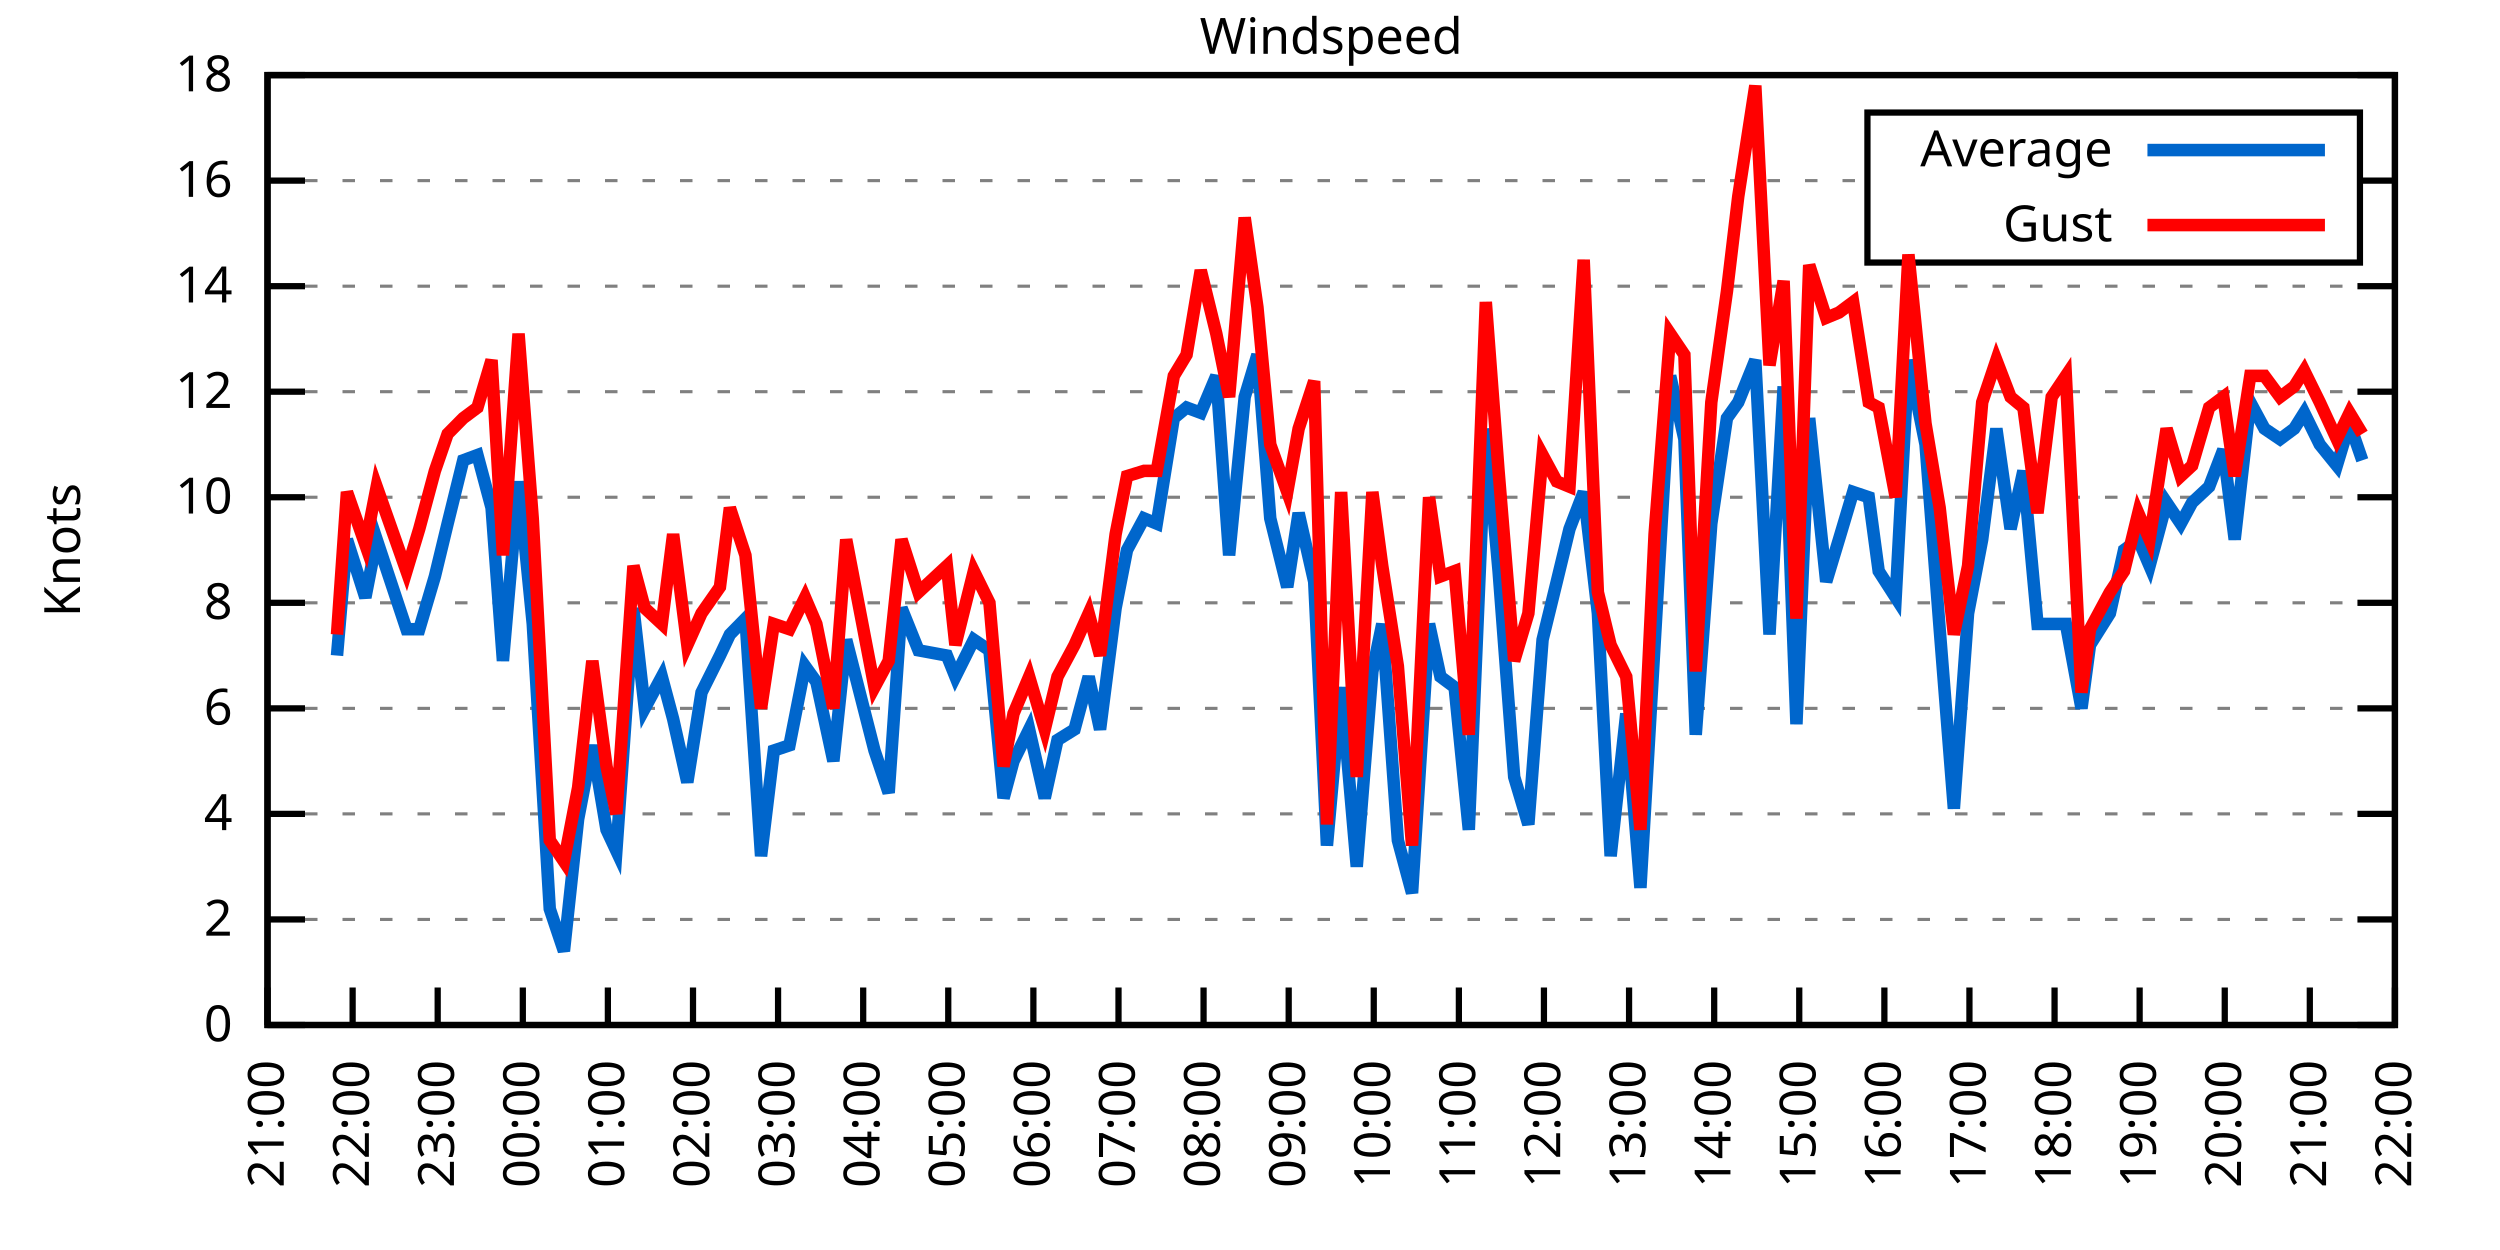
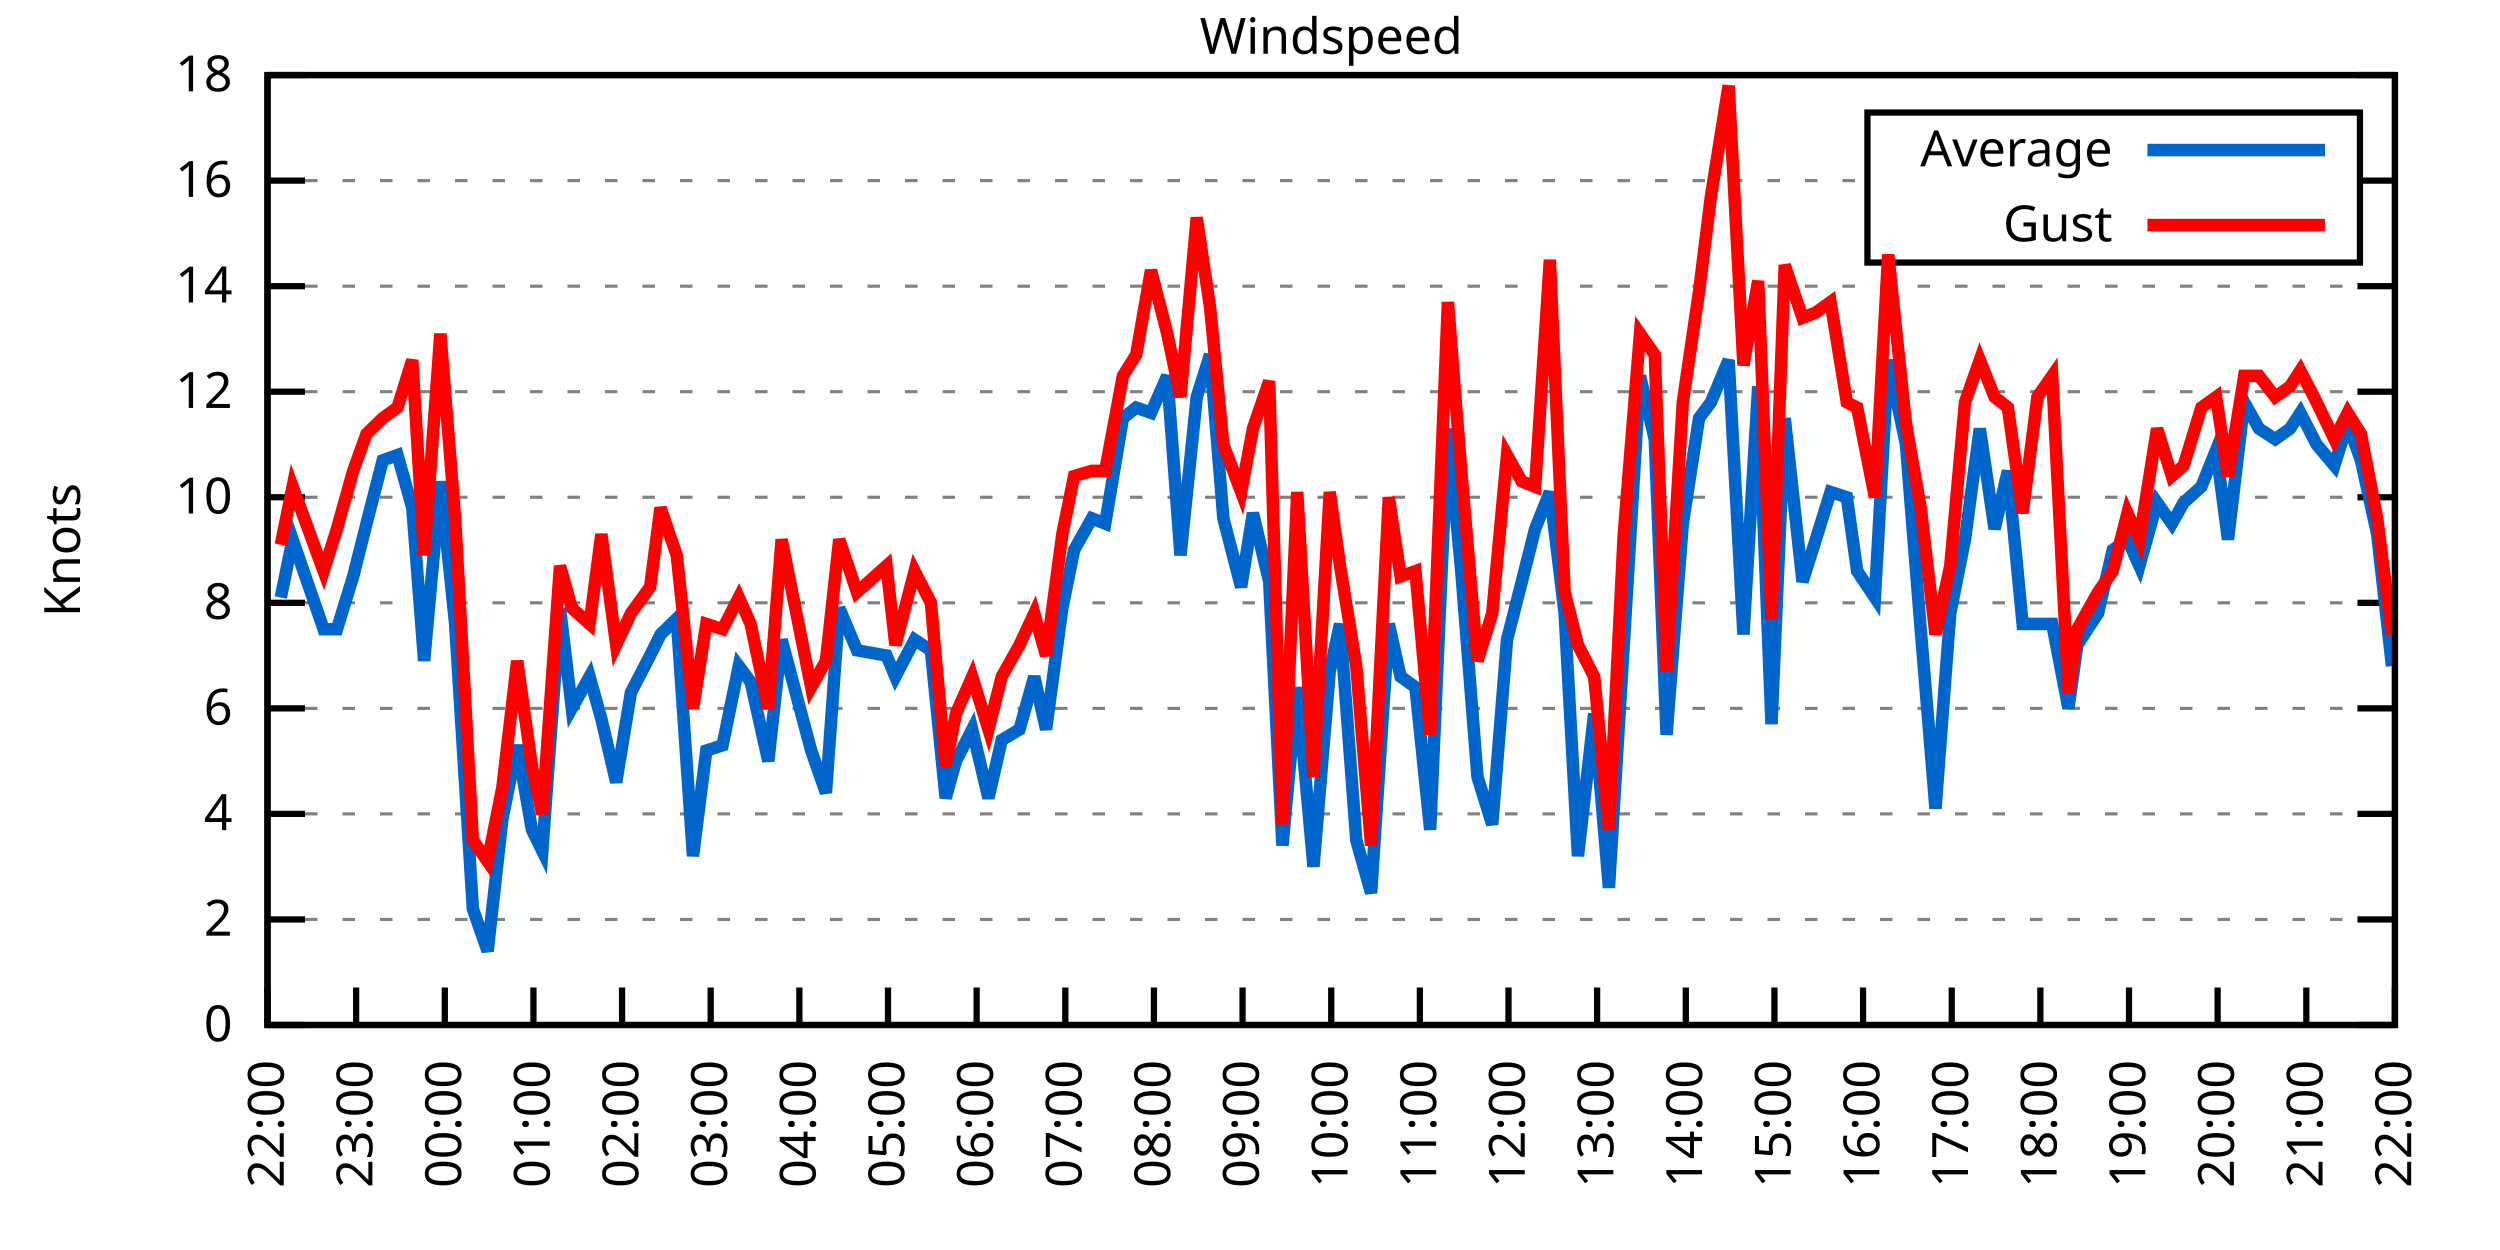
<svg xmlns="http://www.w3.org/2000/svg" xmlns:xlink="http://www.w3.org/1999/xlink" width="400" height="200" viewBox="0 0 400 200">
  <g id="gnuplot_canvas">
    <rect x="0" y="0" width="400" height="200" fill="none" />
    <defs>
      <circle id="gpDot" r="0.5" stroke-width="0.5" stroke="currentColor" />
      <path id="gpPt0" stroke-width="0.333" stroke="currentColor" d="M-1,0 h2 M0,-1 v2" />
      <path id="gpPt1" stroke-width="0.333" stroke="currentColor" d="M-1,-1 L1,1 M1,-1 L-1,1" />
      <path id="gpPt2" stroke-width="0.333" stroke="currentColor" d="M-1,0 L1,0 M0,-1 L0,1 M-1,-1 L1,1 M-1,1 L1,-1" />
      <rect id="gpPt3" stroke-width="0.333" stroke="currentColor" x="-1" y="-1" width="2" height="2" />
      <rect id="gpPt4" stroke-width="0.333" stroke="currentColor" fill="currentColor" x="-1" y="-1" width="2" height="2" />
      <circle id="gpPt5" stroke-width="0.333" stroke="currentColor" cx="0" cy="0" r="1" />
      <use xlink:href="#gpPt5" id="gpPt6" fill="currentColor" stroke="none" />
      <path id="gpPt7" stroke-width="0.333" stroke="currentColor" d="M0,-1.33 L-1.33,0.67 L1.33,0.67 z" />
      <use xlink:href="#gpPt7" id="gpPt8" fill="currentColor" stroke="none" />
      <use xlink:href="#gpPt7" id="gpPt9" stroke="currentColor" transform="rotate(180)" />
      <use xlink:href="#gpPt9" id="gpPt10" fill="currentColor" stroke="none" />
      <use xlink:href="#gpPt3" id="gpPt11" stroke="currentColor" transform="rotate(45)" />
      <use xlink:href="#gpPt11" id="gpPt12" fill="currentColor" stroke="none" />
      <path id="gpPt13" stroke-width="0.333" stroke="currentColor" d="M0,1.330 L1.265,0.411 L0.782,-1.067 L-0.782,-1.076 L-1.265,0.411 z" />
      <use xlink:href="#gpPt13" id="gpPt14" fill="currentColor" stroke="none" />
      <filter id="textbox" filterUnits="objectBoundingBox" x="0" y="0" height="1" width="1">
        <feFlood flood-color="white" flood-opacity="1" result="bgnd" />
        <feComposite in="SourceGraphic" in2="bgnd" operator="atop" />
      </filter>
      <filter id="greybox" filterUnits="objectBoundingBox" x="0" y="0" height="1" width="1">
        <feFlood flood-color="lightgrey" flood-opacity="1" result="grey" />
        <feComposite in="SourceGraphic" in2="grey" operator="atop" />
      </filter>
    </defs>
    <g fill="none" color="white" stroke="currentColor" stroke-width="1.00" stroke-linecap="butt" stroke-linejoin="miter">
</g>
    <g fill="none" color="black" stroke="currentColor" stroke-width="1.00" stroke-linecap="butt" stroke-linejoin="miter">
      <g stroke="none" shape-rendering="crispEdges">
        <polygon fill="rgb(255, 255, 255)" points="42.80,164.00 383.18,164.00 383.18,12.02 42.80,12.02 " />
      </g>
    </g>
    <g fill="none" color="black" stroke="currentColor" stroke-width="1.00" stroke-linecap="butt" stroke-linejoin="miter">
</g>
    <g fill="none" color="black" stroke="black" stroke-width="0.50" stroke-linecap="butt" stroke-linejoin="miter">
</g>
    <g fill="none" color="gray" stroke="currentColor" stroke-width="0.50" stroke-linecap="butt" stroke-linejoin="miter">
      <path stroke="gray" stroke-dasharray="2,4" class="gridline" d="M42.80,164.00 L383.19,164.00  " />
    </g>
    <g fill="none" color="gray" stroke="gray" stroke-width="1.00" stroke-linecap="butt" stroke-linejoin="miter">
</g>
    <g fill="none" color="black" stroke="currentColor" stroke-width="1.00" stroke-linecap="butt" stroke-linejoin="miter">
      <path stroke="black" d="M42.80,164.00 L48.80,164.00 M383.19,164.00 L377.19,164.00  " />
      <g transform="translate(37.20,166.60)" stroke="none" fill="black" font-family="Sans" font-size="8.00" text-anchor="end">
        <text>
          <tspan font-family="Sans"> 0</tspan>
        </text>
      </g>
    </g>
    <g fill="none" color="black" stroke="currentColor" stroke-width="1.00" stroke-linecap="butt" stroke-linejoin="miter">
</g>
    <g fill="none" color="black" stroke="black" stroke-width="0.50" stroke-linecap="butt" stroke-linejoin="miter">
</g>
    <g fill="none" color="gray" stroke="currentColor" stroke-width="0.50" stroke-linecap="butt" stroke-linejoin="miter">
      <path stroke="gray" stroke-dasharray="2,4" class="gridline" d="M42.80,147.11 L383.19,147.11  " />
    </g>
    <g fill="none" color="gray" stroke="gray" stroke-width="1.00" stroke-linecap="butt" stroke-linejoin="miter">
</g>
    <g fill="none" color="black" stroke="currentColor" stroke-width="1.00" stroke-linecap="butt" stroke-linejoin="miter">
      <path stroke="black" d="M42.80,147.11 L48.80,147.11 M383.19,147.11 L377.19,147.11  " />
      <g transform="translate(37.20,149.71)" stroke="none" fill="black" font-family="Sans" font-size="8.00" text-anchor="end">
        <text>
          <tspan font-family="Sans"> 2</tspan>
        </text>
      </g>
    </g>
    <g fill="none" color="black" stroke="currentColor" stroke-width="1.00" stroke-linecap="butt" stroke-linejoin="miter">
</g>
    <g fill="none" color="black" stroke="black" stroke-width="0.50" stroke-linecap="butt" stroke-linejoin="miter">
</g>
    <g fill="none" color="gray" stroke="currentColor" stroke-width="0.50" stroke-linecap="butt" stroke-linejoin="miter">
      <path stroke="gray" stroke-dasharray="2,4" class="gridline" d="M42.80,130.22 L383.19,130.22  " />
    </g>
    <g fill="none" color="gray" stroke="gray" stroke-width="1.00" stroke-linecap="butt" stroke-linejoin="miter">
</g>
    <g fill="none" color="black" stroke="currentColor" stroke-width="1.00" stroke-linecap="butt" stroke-linejoin="miter">
      <path stroke="black" d="M42.80,130.22 L48.80,130.22 M383.19,130.22 L377.19,130.22  " />
      <g transform="translate(37.20,132.82)" stroke="none" fill="black" font-family="Sans" font-size="8.00" text-anchor="end">
        <text>
          <tspan font-family="Sans"> 4</tspan>
        </text>
      </g>
    </g>
    <g fill="none" color="black" stroke="currentColor" stroke-width="1.00" stroke-linecap="butt" stroke-linejoin="miter">
</g>
    <g fill="none" color="black" stroke="black" stroke-width="0.50" stroke-linecap="butt" stroke-linejoin="miter">
</g>
    <g fill="none" color="gray" stroke="currentColor" stroke-width="0.50" stroke-linecap="butt" stroke-linejoin="miter">
      <path stroke="gray" stroke-dasharray="2,4" class="gridline" d="M42.80,113.34 L383.19,113.34  " />
    </g>
    <g fill="none" color="gray" stroke="gray" stroke-width="1.00" stroke-linecap="butt" stroke-linejoin="miter">
</g>
    <g fill="none" color="black" stroke="currentColor" stroke-width="1.00" stroke-linecap="butt" stroke-linejoin="miter">
      <path stroke="black" d="M42.80,113.34 L48.80,113.34 M383.19,113.34 L377.19,113.34  " />
      <g transform="translate(37.20,115.94)" stroke="none" fill="black" font-family="Sans" font-size="8.00" text-anchor="end">
        <text>
          <tspan font-family="Sans"> 6</tspan>
        </text>
      </g>
    </g>
    <g fill="none" color="black" stroke="currentColor" stroke-width="1.00" stroke-linecap="butt" stroke-linejoin="miter">
</g>
    <g fill="none" color="black" stroke="black" stroke-width="0.50" stroke-linecap="butt" stroke-linejoin="miter">
</g>
    <g fill="none" color="gray" stroke="currentColor" stroke-width="0.50" stroke-linecap="butt" stroke-linejoin="miter">
      <path stroke="gray" stroke-dasharray="2,4" class="gridline" d="M42.80,96.45 L383.19,96.45  " />
    </g>
    <g fill="none" color="gray" stroke="gray" stroke-width="1.00" stroke-linecap="butt" stroke-linejoin="miter">
</g>
    <g fill="none" color="black" stroke="currentColor" stroke-width="1.00" stroke-linecap="butt" stroke-linejoin="miter">
      <path stroke="black" d="M42.80,96.45 L48.80,96.45 M383.19,96.45 L377.19,96.45  " />
      <g transform="translate(37.20,99.05)" stroke="none" fill="black" font-family="Sans" font-size="8.00" text-anchor="end">
        <text>
          <tspan font-family="Sans"> 8</tspan>
        </text>
      </g>
    </g>
    <g fill="none" color="black" stroke="currentColor" stroke-width="1.00" stroke-linecap="butt" stroke-linejoin="miter">
</g>
    <g fill="none" color="black" stroke="black" stroke-width="0.50" stroke-linecap="butt" stroke-linejoin="miter">
</g>
    <g fill="none" color="gray" stroke="currentColor" stroke-width="0.50" stroke-linecap="butt" stroke-linejoin="miter">
      <path stroke="gray" stroke-dasharray="2,4" class="gridline" d="M42.80,79.56 L383.19,79.56  " />
    </g>
    <g fill="none" color="gray" stroke="gray" stroke-width="1.00" stroke-linecap="butt" stroke-linejoin="miter">
</g>
    <g fill="none" color="black" stroke="currentColor" stroke-width="1.00" stroke-linecap="butt" stroke-linejoin="miter">
      <path stroke="black" d="M42.80,79.56 L48.80,79.56 M383.19,79.56 L377.19,79.56  " />
      <g transform="translate(37.20,82.16)" stroke="none" fill="black" font-family="Sans" font-size="8.00" text-anchor="end">
        <text>
          <tspan font-family="Sans"> 10</tspan>
        </text>
      </g>
    </g>
    <g fill="none" color="black" stroke="currentColor" stroke-width="1.00" stroke-linecap="butt" stroke-linejoin="miter">
</g>
    <g fill="none" color="black" stroke="black" stroke-width="0.50" stroke-linecap="butt" stroke-linejoin="miter">
</g>
    <g fill="none" color="gray" stroke="currentColor" stroke-width="0.50" stroke-linecap="butt" stroke-linejoin="miter">
      <path stroke="gray" stroke-dasharray="2,4" class="gridline" d="M42.80,62.67 L383.19,62.67  " />
    </g>
    <g fill="none" color="gray" stroke="gray" stroke-width="1.00" stroke-linecap="butt" stroke-linejoin="miter">
</g>
    <g fill="none" color="black" stroke="currentColor" stroke-width="1.00" stroke-linecap="butt" stroke-linejoin="miter">
      <path stroke="black" d="M42.80,62.67 L48.80,62.67 M383.19,62.67 L377.19,62.67  " />
      <g transform="translate(37.20,65.27)" stroke="none" fill="black" font-family="Sans" font-size="8.00" text-anchor="end">
        <text>
          <tspan font-family="Sans"> 12</tspan>
        </text>
      </g>
    </g>
    <g fill="none" color="black" stroke="currentColor" stroke-width="1.00" stroke-linecap="butt" stroke-linejoin="miter">
</g>
    <g fill="none" color="black" stroke="black" stroke-width="0.50" stroke-linecap="butt" stroke-linejoin="miter">
</g>
    <g fill="none" color="gray" stroke="currentColor" stroke-width="0.50" stroke-linecap="butt" stroke-linejoin="miter">
      <path stroke="gray" stroke-dasharray="2,4" class="gridline" d="M42.80,45.79 L383.19,45.79  " />
    </g>
    <g fill="none" color="gray" stroke="gray" stroke-width="1.00" stroke-linecap="butt" stroke-linejoin="miter">
</g>
    <g fill="none" color="black" stroke="currentColor" stroke-width="1.00" stroke-linecap="butt" stroke-linejoin="miter">
      <path stroke="black" d="M42.80,45.79 L48.80,45.79 M383.19,45.79 L377.19,45.79  " />
      <g transform="translate(37.20,48.39)" stroke="none" fill="black" font-family="Sans" font-size="8.00" text-anchor="end">
        <text>
          <tspan font-family="Sans"> 14</tspan>
        </text>
      </g>
    </g>
    <g fill="none" color="black" stroke="currentColor" stroke-width="1.00" stroke-linecap="butt" stroke-linejoin="miter">
</g>
    <g fill="none" color="black" stroke="black" stroke-width="0.50" stroke-linecap="butt" stroke-linejoin="miter">
</g>
    <g fill="none" color="gray" stroke="currentColor" stroke-width="0.50" stroke-linecap="butt" stroke-linejoin="miter">
      <path stroke="gray" stroke-dasharray="2,4" class="gridline" d="M42.80,28.90 L298.79,28.90 M377.59,28.90 L383.19,28.90  " />
    </g>
    <g fill="none" color="gray" stroke="gray" stroke-width="1.00" stroke-linecap="butt" stroke-linejoin="miter">
</g>
    <g fill="none" color="black" stroke="currentColor" stroke-width="1.00" stroke-linecap="butt" stroke-linejoin="miter">
      <path stroke="black" d="M42.80,28.90 L48.80,28.90 M383.19,28.90 L377.19,28.90  " />
      <g transform="translate(37.20,31.50)" stroke="none" fill="black" font-family="Sans" font-size="8.00" text-anchor="end">
        <text>
          <tspan font-family="Sans"> 16</tspan>
        </text>
      </g>
    </g>
    <g fill="none" color="black" stroke="currentColor" stroke-width="1.00" stroke-linecap="butt" stroke-linejoin="miter">
</g>
    <g fill="none" color="black" stroke="black" stroke-width="0.50" stroke-linecap="butt" stroke-linejoin="miter">
</g>
    <g fill="none" color="gray" stroke="currentColor" stroke-width="0.50" stroke-linecap="butt" stroke-linejoin="miter">
      <path stroke="gray" stroke-dasharray="2,4" class="gridline" d="M42.80,12.01 L383.19,12.01  " />
    </g>
    <g fill="none" color="gray" stroke="gray" stroke-width="1.00" stroke-linecap="butt" stroke-linejoin="miter">
</g>
    <g fill="none" color="black" stroke="currentColor" stroke-width="1.00" stroke-linecap="butt" stroke-linejoin="miter">
      <path stroke="black" d="M42.80,12.01 L48.80,12.01 M383.19,12.01 L377.19,12.01  " />
      <g transform="translate(37.20,14.61)" stroke="none" fill="black" font-family="Sans" font-size="8.00" text-anchor="end">
        <text>
          <tspan font-family="Sans"> 18</tspan>
        </text>
      </g>
    </g>
    <g fill="none" color="black" stroke="currentColor" stroke-width="1.00" stroke-linecap="butt" stroke-linejoin="miter">
      <path stroke="black" d="M42.80,164.00 L42.80,158.00  " />
      <g transform="translate(45.40,169.60) rotate(270.00)" stroke="none" fill="black" font-family="Sans" font-size="8.00" text-anchor="end">
        <text>
-           <tspan font-family="Sans">21:00</tspan>
-         </text>
-       </g>
-     </g>
-     <g fill="none" color="black" stroke="currentColor" stroke-width="1.00" stroke-linecap="butt" stroke-linejoin="miter">
-       <path stroke="black" d="M56.42,164.00 L56.42,158.00  " />
-       <g transform="translate(59.02,169.60) rotate(270.00)" stroke="none" fill="black" font-family="Sans" font-size="8.00" text-anchor="end">
-         <text>
          <tspan font-family="Sans">22:00</tspan>
        </text>
      </g>
    </g>
    <g fill="none" color="black" stroke="currentColor" stroke-width="1.00" stroke-linecap="butt" stroke-linejoin="miter">
-       <path stroke="black" d="M70.03,164.00 L70.03,158.00  " />
-       <g transform="translate(72.63,169.60) rotate(270.00)" stroke="none" fill="black" font-family="Sans" font-size="8.00" text-anchor="end">
+       <path stroke="black" d="M56.98,164.00 L56.98,158.00  " />
+       <g transform="translate(59.58,169.60) rotate(270.00)" stroke="none" fill="black" font-family="Sans" font-size="8.00" text-anchor="end">
        <text>
          <tspan font-family="Sans">23:00</tspan>
        </text>
      </g>
    </g>
    <g fill="none" color="black" stroke="currentColor" stroke-width="1.00" stroke-linecap="butt" stroke-linejoin="miter">
-       <path stroke="black" d="M83.65,164.00 L83.65,158.00  " />
-       <g transform="translate(86.25,169.60) rotate(270.00)" stroke="none" fill="black" font-family="Sans" font-size="8.00" text-anchor="end">
+       <path stroke="black" d="M71.17,164.00 L71.17,158.00  " />
+       <g transform="translate(73.77,169.60) rotate(270.00)" stroke="none" fill="black" font-family="Sans" font-size="8.00" text-anchor="end">
        <text>
          <tspan font-family="Sans">00:00</tspan>
        </text>
      </g>
    </g>
    <g fill="none" color="black" stroke="currentColor" stroke-width="1.00" stroke-linecap="butt" stroke-linejoin="miter">
-       <path stroke="black" d="M97.26,164.00 L97.26,158.00  " />
-       <g transform="translate(99.86,169.60) rotate(270.00)" stroke="none" fill="black" font-family="Sans" font-size="8.00" text-anchor="end">
+       <path stroke="black" d="M85.35,164.00 L85.35,158.00  " />
+       <g transform="translate(87.95,169.60) rotate(270.00)" stroke="none" fill="black" font-family="Sans" font-size="8.00" text-anchor="end">
        <text>
          <tspan font-family="Sans">01:00</tspan>
        </text>
      </g>
    </g>
    <g fill="none" color="black" stroke="currentColor" stroke-width="1.00" stroke-linecap="butt" stroke-linejoin="miter">
-       <path stroke="black" d="M110.88,164.00 L110.88,158.00  " />
-       <g transform="translate(113.48,169.60) rotate(270.00)" stroke="none" fill="black" font-family="Sans" font-size="8.00" text-anchor="end">
+       <path stroke="black" d="M99.53,164.00 L99.53,158.00  " />
+       <g transform="translate(102.13,169.60) rotate(270.00)" stroke="none" fill="black" font-family="Sans" font-size="8.00" text-anchor="end">
        <text>
          <tspan font-family="Sans">02:00</tspan>
        </text>
      </g>
    </g>
    <g fill="none" color="black" stroke="currentColor" stroke-width="1.00" stroke-linecap="butt" stroke-linejoin="miter">
-       <path stroke="black" d="M124.49,164.00 L124.49,158.00  " />
-       <g transform="translate(127.09,169.60) rotate(270.00)" stroke="none" fill="black" font-family="Sans" font-size="8.00" text-anchor="end">
+       <path stroke="black" d="M113.71,164.00 L113.71,158.00  " />
+       <g transform="translate(116.31,169.60) rotate(270.00)" stroke="none" fill="black" font-family="Sans" font-size="8.00" text-anchor="end">
        <text>
          <tspan font-family="Sans">03:00</tspan>
        </text>
      </g>
    </g>
    <g fill="none" color="black" stroke="currentColor" stroke-width="1.00" stroke-linecap="butt" stroke-linejoin="miter">
-       <path stroke="black" d="M138.11,164.00 L138.11,158.00  " />
-       <g transform="translate(140.71,169.60) rotate(270.00)" stroke="none" fill="black" font-family="Sans" font-size="8.00" text-anchor="end">
+       <path stroke="black" d="M127.90,164.00 L127.90,158.00  " />
+       <g transform="translate(130.50,169.60) rotate(270.00)" stroke="none" fill="black" font-family="Sans" font-size="8.00" text-anchor="end">
        <text>
          <tspan font-family="Sans">04:00</tspan>
        </text>
      </g>
    </g>
    <g fill="none" color="black" stroke="currentColor" stroke-width="1.00" stroke-linecap="butt" stroke-linejoin="miter">
-       <path stroke="black" d="M151.72,164.00 L151.72,158.00  " />
-       <g transform="translate(154.32,169.60) rotate(270.00)" stroke="none" fill="black" font-family="Sans" font-size="8.00" text-anchor="end">
+       <path stroke="black" d="M142.08,164.00 L142.08,158.00  " />
+       <g transform="translate(144.68,169.60) rotate(270.00)" stroke="none" fill="black" font-family="Sans" font-size="8.00" text-anchor="end">
        <text>
          <tspan font-family="Sans">05:00</tspan>
        </text>
      </g>
    </g>
    <g fill="none" color="black" stroke="currentColor" stroke-width="1.00" stroke-linecap="butt" stroke-linejoin="miter">
-       <path stroke="black" d="M165.34,164.00 L165.34,158.00  " />
-       <g transform="translate(167.94,169.60) rotate(270.00)" stroke="none" fill="black" font-family="Sans" font-size="8.00" text-anchor="end">
+       <path stroke="black" d="M156.26,164.00 L156.26,158.00  " />
+       <g transform="translate(158.86,169.60) rotate(270.00)" stroke="none" fill="black" font-family="Sans" font-size="8.00" text-anchor="end">
        <text>
          <tspan font-family="Sans">06:00</tspan>
        </text>
      </g>
    </g>
    <g fill="none" color="black" stroke="currentColor" stroke-width="1.00" stroke-linecap="butt" stroke-linejoin="miter">
-       <path stroke="black" d="M178.96,164.00 L178.96,158.00  " />
-       <g transform="translate(181.56,169.60) rotate(270.00)" stroke="none" fill="black" font-family="Sans" font-size="8.00" text-anchor="end">
+       <path stroke="black" d="M170.45,164.00 L170.45,158.00  " />
+       <g transform="translate(173.05,169.60) rotate(270.00)" stroke="none" fill="black" font-family="Sans" font-size="8.00" text-anchor="end">
        <text>
          <tspan font-family="Sans">07:00</tspan>
        </text>
      </g>
    </g>
    <g fill="none" color="black" stroke="currentColor" stroke-width="1.00" stroke-linecap="butt" stroke-linejoin="miter">
-       <path stroke="black" d="M192.57,164.00 L192.57,158.00  " />
-       <g transform="translate(195.17,169.60) rotate(270.00)" stroke="none" fill="black" font-family="Sans" font-size="8.00" text-anchor="end">
+       <path stroke="black" d="M184.63,164.00 L184.63,158.00  " />
+       <g transform="translate(187.23,169.60) rotate(270.00)" stroke="none" fill="black" font-family="Sans" font-size="8.00" text-anchor="end">
        <text>
          <tspan font-family="Sans">08:00</tspan>
        </text>
      </g>
    </g>
    <g fill="none" color="black" stroke="currentColor" stroke-width="1.00" stroke-linecap="butt" stroke-linejoin="miter">
-       <path stroke="black" d="M206.19,164.00 L206.19,158.00  " />
-       <g transform="translate(208.79,169.60) rotate(270.00)" stroke="none" fill="black" font-family="Sans" font-size="8.00" text-anchor="end">
+       <path stroke="black" d="M198.81,164.00 L198.81,158.00  " />
+       <g transform="translate(201.41,169.60) rotate(270.00)" stroke="none" fill="black" font-family="Sans" font-size="8.00" text-anchor="end">
        <text>
          <tspan font-family="Sans">09:00</tspan>
        </text>
      </g>
    </g>
    <g fill="none" color="black" stroke="currentColor" stroke-width="1.00" stroke-linecap="butt" stroke-linejoin="miter">
-       <path stroke="black" d="M219.80,164.00 L219.80,158.00  " />
-       <g transform="translate(222.40,169.60) rotate(270.00)" stroke="none" fill="black" font-family="Sans" font-size="8.00" text-anchor="end">
+       <path stroke="black" d="M213.00,164.00 L213.00,158.00  " />
+       <g transform="translate(215.60,169.60) rotate(270.00)" stroke="none" fill="black" font-family="Sans" font-size="8.00" text-anchor="end">
        <text>
          <tspan font-family="Sans">10:00</tspan>
        </text>
      </g>
    </g>
    <g fill="none" color="black" stroke="currentColor" stroke-width="1.00" stroke-linecap="butt" stroke-linejoin="miter">
-       <path stroke="black" d="M233.42,164.00 L233.42,158.00  " />
-       <g transform="translate(236.02,169.60) rotate(270.00)" stroke="none" fill="black" font-family="Sans" font-size="8.00" text-anchor="end">
+       <path stroke="black" d="M227.18,164.00 L227.18,158.00  " />
+       <g transform="translate(229.78,169.60) rotate(270.00)" stroke="none" fill="black" font-family="Sans" font-size="8.00" text-anchor="end">
        <text>
          <tspan font-family="Sans">11:00</tspan>
        </text>
      </g>
    </g>
    <g fill="none" color="black" stroke="currentColor" stroke-width="1.00" stroke-linecap="butt" stroke-linejoin="miter">
-       <path stroke="black" d="M247.03,164.00 L247.03,158.00  " />
-       <g transform="translate(249.63,169.60) rotate(270.00)" stroke="none" fill="black" font-family="Sans" font-size="8.00" text-anchor="end">
+       <path stroke="black" d="M241.36,164.00 L241.36,158.00  " />
+       <g transform="translate(243.96,169.60) rotate(270.00)" stroke="none" fill="black" font-family="Sans" font-size="8.00" text-anchor="end">
        <text>
          <tspan font-family="Sans">12:00</tspan>
        </text>
      </g>
    </g>
    <g fill="none" color="black" stroke="currentColor" stroke-width="1.00" stroke-linecap="butt" stroke-linejoin="miter">
-       <path stroke="black" d="M260.65,164.00 L260.65,158.00  " />
-       <g transform="translate(263.25,169.60) rotate(270.00)" stroke="none" fill="black" font-family="Sans" font-size="8.00" text-anchor="end">
+       <path stroke="black" d="M255.54,164.00 L255.54,158.00  " />
+       <g transform="translate(258.14,169.60) rotate(270.00)" stroke="none" fill="black" font-family="Sans" font-size="8.00" text-anchor="end">
        <text>
          <tspan font-family="Sans">13:00</tspan>
        </text>
      </g>
    </g>
    <g fill="none" color="black" stroke="currentColor" stroke-width="1.00" stroke-linecap="butt" stroke-linejoin="miter">
-       <path stroke="black" d="M274.27,164.00 L274.27,158.00  " />
-       <g transform="translate(276.87,169.60) rotate(270.00)" stroke="none" fill="black" font-family="Sans" font-size="8.00" text-anchor="end">
+       <path stroke="black" d="M269.73,164.00 L269.73,158.00  " />
+       <g transform="translate(272.33,169.60) rotate(270.00)" stroke="none" fill="black" font-family="Sans" font-size="8.00" text-anchor="end">
        <text>
          <tspan font-family="Sans">14:00</tspan>
        </text>
      </g>
    </g>
    <g fill="none" color="black" stroke="currentColor" stroke-width="1.00" stroke-linecap="butt" stroke-linejoin="miter">
-       <path stroke="black" d="M287.88,164.00 L287.88,158.00  " />
-       <g transform="translate(290.48,169.60) rotate(270.00)" stroke="none" fill="black" font-family="Sans" font-size="8.00" text-anchor="end">
+       <path stroke="black" d="M283.91,164.00 L283.91,158.00  " />
+       <g transform="translate(286.51,169.60) rotate(270.00)" stroke="none" fill="black" font-family="Sans" font-size="8.00" text-anchor="end">
        <text>
          <tspan font-family="Sans">15:00</tspan>
        </text>
      </g>
    </g>
    <g fill="none" color="black" stroke="currentColor" stroke-width="1.00" stroke-linecap="butt" stroke-linejoin="miter">
-       <path stroke="black" d="M301.50,164.00 L301.50,158.00  " />
-       <g transform="translate(304.10,169.60) rotate(270.00)" stroke="none" fill="black" font-family="Sans" font-size="8.00" text-anchor="end">
+       <path stroke="black" d="M298.09,164.00 L298.09,158.00  " />
+       <g transform="translate(300.69,169.60) rotate(270.00)" stroke="none" fill="black" font-family="Sans" font-size="8.00" text-anchor="end">
        <text>
          <tspan font-family="Sans">16:00</tspan>
        </text>
      </g>
    </g>
    <g fill="none" color="black" stroke="currentColor" stroke-width="1.00" stroke-linecap="butt" stroke-linejoin="miter">
-       <path stroke="black" d="M315.11,164.00 L315.11,158.00  " />
-       <g transform="translate(317.71,169.60) rotate(270.00)" stroke="none" fill="black" font-family="Sans" font-size="8.00" text-anchor="end">
+       <path stroke="black" d="M312.28,164.00 L312.28,158.00  " />
+       <g transform="translate(314.88,169.60) rotate(270.00)" stroke="none" fill="black" font-family="Sans" font-size="8.00" text-anchor="end">
        <text>
          <tspan font-family="Sans">17:00</tspan>
        </text>
      </g>
    </g>
    <g fill="none" color="black" stroke="currentColor" stroke-width="1.00" stroke-linecap="butt" stroke-linejoin="miter">
-       <path stroke="black" d="M328.73,164.00 L328.73,158.00  " />
-       <g transform="translate(331.33,169.60) rotate(270.00)" stroke="none" fill="black" font-family="Sans" font-size="8.00" text-anchor="end">
+       <path stroke="black" d="M326.46,164.00 L326.46,158.00  " />
+       <g transform="translate(329.06,169.60) rotate(270.00)" stroke="none" fill="black" font-family="Sans" font-size="8.00" text-anchor="end">
        <text>
          <tspan font-family="Sans">18:00</tspan>
        </text>
      </g>
    </g>
    <g fill="none" color="black" stroke="currentColor" stroke-width="1.00" stroke-linecap="butt" stroke-linejoin="miter">
-       <path stroke="black" d="M342.34,164.00 L342.34,158.00  " />
-       <g transform="translate(344.94,169.60) rotate(270.00)" stroke="none" fill="black" font-family="Sans" font-size="8.00" text-anchor="end">
+       <path stroke="black" d="M340.64,164.00 L340.64,158.00  " />
+       <g transform="translate(343.24,169.60) rotate(270.00)" stroke="none" fill="black" font-family="Sans" font-size="8.00" text-anchor="end">
        <text>
          <tspan font-family="Sans">19:00</tspan>
        </text>
      </g>
    </g>
    <g fill="none" color="black" stroke="currentColor" stroke-width="1.00" stroke-linecap="butt" stroke-linejoin="miter">
-       <path stroke="black" d="M355.96,164.00 L355.96,158.00  " />
-       <g transform="translate(358.56,169.60) rotate(270.00)" stroke="none" fill="black" font-family="Sans" font-size="8.00" text-anchor="end">
+       <path stroke="black" d="M354.82,164.00 L354.82,158.00  " />
+       <g transform="translate(357.42,169.60) rotate(270.00)" stroke="none" fill="black" font-family="Sans" font-size="8.00" text-anchor="end">
        <text>
          <tspan font-family="Sans">20:00</tspan>
        </text>
      </g>
    </g>
    <g fill="none" color="black" stroke="currentColor" stroke-width="1.00" stroke-linecap="butt" stroke-linejoin="miter">
-       <path stroke="black" d="M369.57,164.00 L369.57,158.00  " />
-       <g transform="translate(372.17,169.60) rotate(270.00)" stroke="none" fill="black" font-family="Sans" font-size="8.00" text-anchor="end">
+       <path stroke="black" d="M369.01,164.00 L369.01,158.00  " />
+       <g transform="translate(371.61,169.60) rotate(270.00)" stroke="none" fill="black" font-family="Sans" font-size="8.00" text-anchor="end">
        <text>
          <tspan font-family="Sans">21:00</tspan>
        </text>
      </g>
    </g>
    <g fill="none" color="black" stroke="currentColor" stroke-width="1.00" stroke-linecap="butt" stroke-linejoin="miter">
      <path stroke="black" d="M383.19,164.00 L383.19,158.00  " />
      <g transform="translate(385.79,169.60) rotate(270.00)" stroke="none" fill="black" font-family="Sans" font-size="8.00" text-anchor="end">
        <text>
          <tspan font-family="Sans">22:00</tspan>
        </text>
      </g>
    </g>
    <g fill="none" color="black" stroke="currentColor" stroke-width="1.00" stroke-linecap="butt" stroke-linejoin="miter">
</g>
    <g fill="none" color="black" stroke="currentColor" stroke-width="1.00" stroke-linecap="butt" stroke-linejoin="miter">
      <path stroke="black" d="M42.80,12.01 L42.80,164.00 L383.19,164.00 L383.19,12.01 L42.80,12.01 Z  " />
    </g>
    <g fill="none" color="black" stroke="currentColor" stroke-width="1.00" stroke-linecap="butt" stroke-linejoin="miter">
</g>
    <g fill="none" color="black" stroke="currentColor" stroke-width="1.00" stroke-linecap="butt" stroke-linejoin="miter">
      <path stroke="black" d="M298.79,42.01 L298.79,18.01 L377.59,18.01 L377.59,42.01 L298.79,42.01 Z  " />
    </g>
    <g id="Windspeed_plot_1">
      <g fill="none" color="white" stroke="black" stroke-width="2.00" stroke-linecap="butt" stroke-linejoin="miter">
</g>
      <g fill="none" color="black" stroke="currentColor" stroke-width="2.00" stroke-linecap="butt" stroke-linejoin="miter">
        <g transform="translate(337.99,26.61)" stroke="none" fill="black" font-family="Sans" font-size="8.00" text-anchor="end">
          <text>
            <tspan font-family="Sans">Average</tspan>
          </text>
        </g>
      </g>
      <g fill="none" color="black" stroke="currentColor" stroke-width="2.00" stroke-linecap="butt" stroke-linejoin="miter">
-         <path stroke="rgb(  0, 102, 204)" d="M343.59,24.01 L371.99,24.01 M53.92,104.89 L55.51,86.32 L58.46,95.60 L60.27,86.32 L65.04,100.67 L67.08,100.67   L69.58,92.23 L71.62,83.78 L74.12,73.65 L76.39,72.81 L78.65,81.25 L80.47,105.74 L82.97,77.03 L85.24,99.83   L87.96,145.42 L90.23,152.18 L92.50,131.07 L94.77,119.25 L97.04,132.76 L98.62,136.14 L101.35,97.29 L103.16,113.34   L105.89,108.27 L107.70,115.03 L109.97,125.16 L112.24,110.80 L115.19,104.89 L116.78,101.52 L119.27,98.98 L121.77,136.98   L123.81,120.09 L126.31,119.25 L128.81,106.58 L130.62,109.11 L133.34,121.78 L135.39,102.36 L139.92,120.09 L142.19,126.85   L144.24,97.29 L146.96,104.05 L151.50,104.89 L152.86,108.27 L155.81,102.36 L158.31,104.05 L160.57,127.69 L162.16,121.78   L164.66,116.71 L167.16,127.69 L169.20,118.40 L171.92,116.71 L174.19,108.27 L176.01,116.71 L178.50,97.29 L180.32,88.00   L183.04,82.94 L185.08,83.78 L187.81,66.90 L189.85,65.21 L192.12,66.05 L194.61,60.14 L196.66,88.85 L199.15,63.52   L201.19,56.76 L203.24,82.94 L205.96,93.92 L207.78,82.09 L210.27,93.07 L212.31,135.29 L214.58,109.96 L217.08,138.67   L219.58,107.43 L221.16,99.83 L223.66,134.45 L225.93,142.89 L228.65,99.83 L230.47,108.27 L232.74,109.96 L235.01,132.76   L237.73,68.58 L239.77,91.38 L242.27,124.31 L244.54,131.91 L246.81,102.36 L249.08,93.07 L251.12,84.63 L253.39,78.72   L255.66,98.14 L257.70,136.98 L260.20,114.18 L262.47,142.05 L264.73,103.20 L267.23,60.14 L269.50,70.27 L271.32,117.56   L273.81,83.78 L276.31,66.90 L278.12,64.36 L280.85,57.61 L283.12,101.52 L285.38,61.83 L287.43,115.87 L289.47,66.90   L292.19,93.07 L294.23,86.32 L296.50,78.72 L299.00,79.56 L300.59,91.38 L303.31,95.60 L305.35,57.61 L308.08,71.12   L310.35,100.67 L312.62,129.38 L314.89,98.14 L317.15,86.32 L319.42,68.58 L321.69,84.63 L323.74,75.34 L326.00,99.83   L328.27,99.83 L330.54,99.83 L333.04,113.34 L334.40,103.20 L337.58,98.14 L339.85,88.00 L342.12,86.32 L343.93,90.54   L346.65,80.41 L348.92,83.78 L350.74,80.41 L353.46,77.87 L355.73,71.96 L357.55,86.32 L360.04,64.36 L362.31,68.58   L364.81,70.27 L367.08,68.58 L368.67,66.05 L371.16,71.12 L373.89,74.49 L375.93,67.74 L377.97,73.65  " />
+         <path stroke="rgb(  0, 102, 204)" d="M343.59,24.01 L371.99,24.01 M44.93,95.60 L46.82,86.32 L51.78,100.67 L53.91,100.67 L56.51,92.23 L58.64,83.78   L61.24,73.65 L63.60,72.81 L65.97,81.25 L67.86,105.74 L70.46,77.03 L72.82,99.83 L75.66,145.42 L78.02,152.18   L80.38,131.07 L82.75,119.25 L85.11,132.76 L86.77,136.14 L89.60,97.29 L91.49,113.34 L94.33,108.27 L96.22,115.03   L98.59,125.16 L100.95,110.80 L104.02,104.89 L105.68,101.52 L108.28,98.98 L110.88,136.98 L113.01,120.09 L115.61,119.25   L118.21,106.58 L120.10,109.11 L122.93,121.78 L125.06,102.36 L129.79,120.09 L132.15,126.85 L134.28,97.29 L137.12,104.05   L141.84,104.89 L143.26,108.27 L146.34,102.36 L148.94,104.05 L151.30,127.69 L152.95,121.78 L155.55,116.71 L158.15,127.69   L160.28,118.40 L163.12,116.71 L165.48,108.27 L167.37,116.71 L169.97,97.29 L171.86,88.00 L174.70,82.94 L176.83,83.78   L179.67,66.90 L181.79,65.21 L184.16,66.05 L186.76,60.14 L188.88,88.85 L191.48,63.52 L193.61,56.76 L195.74,82.94   L198.58,93.92 L200.47,82.09 L203.07,93.07 L205.19,135.29 L207.56,109.96 L210.16,138.67 L212.76,107.43 L214.41,99.83   L217.01,134.45 L219.38,142.89 L222.21,99.83 L224.10,108.27 L226.47,109.96 L228.83,132.76 L231.67,68.58 L233.80,91.38   L236.40,124.31 L238.76,131.91 L241.12,102.36 L243.49,93.07 L245.62,84.63 L247.98,78.72 L250.34,98.14 L252.47,136.98   L255.07,114.18 L257.43,142.05 L259.80,103.20 L262.40,60.14 L264.76,70.27 L266.65,117.56 L269.25,83.78 L271.85,66.90   L273.75,64.36 L276.58,57.61 L278.95,101.52 L281.31,61.83 L283.44,115.87 L285.56,66.90 L288.40,93.07 L290.53,86.32   L292.89,78.72 L295.49,79.56 L297.15,91.38 L299.98,95.60 L302.11,57.61 L304.95,71.12 L307.31,100.67 L309.68,129.38   L312.04,98.14 L314.40,86.32 L316.77,68.58 L319.13,84.63 L321.26,75.34 L323.62,99.83 L325.99,99.83 L328.35,99.83   L330.95,113.34 L332.37,103.20 L335.68,98.14 L338.04,88.00 L340.40,86.32 L342.30,90.54 L345.13,80.41 L347.50,83.78   L349.39,80.41 L352.22,77.87 L354.59,71.96 L356.48,86.32 L359.08,64.36 L361.44,68.58 L364.04,70.27 L366.41,68.58   L368.06,66.05 L370.66,71.12 L373.50,74.49 L375.63,67.74 L377.75,73.65 L380.35,85.47 L382.72,106.58  " />
      </g>
    </g>
    <g id="Windspeed_plot_2">
      <g fill="none" color="black" stroke="currentColor" stroke-width="2.00" stroke-linecap="butt" stroke-linejoin="miter">
        <g transform="translate(337.99,38.61)" stroke="none" fill="black" font-family="Sans" font-size="8.00" text-anchor="end">
          <text>
            <tspan font-family="Sans">Gust</tspan>
          </text>
        </g>
      </g>
      <g fill="none" color="black" stroke="currentColor" stroke-width="2.00" stroke-linecap="butt" stroke-linejoin="miter">
-         <path stroke="rgb(255,   0,   0)" d="M343.59,36.01 L371.99,36.01 M53.92,101.52 L55.51,78.72 L58.46,87.16 L60.27,77.87 L65.04,91.38 L67.08,84.63   L69.58,75.34 L71.62,69.43 L74.12,66.90 L76.39,65.21 L78.65,57.61 L80.47,88.85 L82.97,53.39 L85.24,82.94   L87.96,134.45 L90.23,137.82 L92.50,126.00 L94.77,105.74 L97.04,122.62 L98.62,130.22 L101.35,90.54 L103.16,97.29   L105.89,99.83 L107.70,85.47 L109.97,103.20 L112.24,98.14 L115.19,93.92 L116.78,81.25 L119.27,88.85 L121.77,113.34   L123.81,99.83 L126.31,100.67 L128.81,95.60 L130.62,99.83 L133.34,113.34 L135.39,86.32 L139.92,109.96 L142.19,105.74   L144.24,86.32 L146.96,94.76 L151.50,90.54 L152.86,103.20 L155.81,91.38 L158.31,96.45 L160.57,122.62 L162.16,114.18   L164.66,108.27 L167.16,116.71 L169.20,108.27 L171.92,103.20 L174.19,98.14 L176.01,104.89 L178.50,85.47 L180.32,76.18   L183.04,75.34 L185.08,75.34 L187.81,60.14 L189.85,56.76 L192.12,43.25 L194.61,53.39 L196.66,63.52 L199.15,34.81   L201.19,49.16 L203.24,71.12 L205.96,78.72 L207.78,68.58 L210.27,60.98 L212.31,131.91 L214.58,78.72 L217.08,124.31   L219.58,78.72 L221.16,90.54 L223.66,106.58 L225.93,135.29 L228.65,79.56 L230.47,92.23 L232.74,91.38 L235.01,117.56   L237.73,48.32 L239.77,75.34 L242.27,105.74 L244.54,98.14 L246.81,72.81 L249.08,77.03 L251.12,77.87 L253.39,41.56   L255.66,94.76 L257.70,103.20 L260.20,108.27 L262.47,132.76 L264.73,85.47 L267.23,53.39 L269.50,56.76 L271.32,107.43   L273.81,64.36 L276.31,46.63 L278.12,31.43 L280.85,13.70 L283.12,58.45 L285.38,44.94 L287.43,98.98 L289.47,42.41   L292.19,50.85 L294.23,50.01 L296.50,48.32 L299.00,64.36 L300.59,65.21 L303.31,79.56 L305.35,40.72 L308.08,67.74   L310.35,81.25 L312.62,101.52 L314.89,90.54 L317.15,64.36 L319.42,57.61 L321.69,63.52 L323.74,65.21 L326.00,82.09   L328.27,63.52 L330.54,60.14 L333.04,110.80 L334.40,100.67 L337.58,94.76 L339.85,91.38 L342.12,82.09 L343.93,86.32   L346.65,68.58 L348.92,76.18 L350.74,74.49 L353.46,65.21 L355.73,63.52 L357.55,76.18 L360.04,60.14 L362.31,60.14   L364.81,63.52 L367.08,61.83 L368.67,59.30 L371.16,64.36 L373.89,70.27 L375.93,66.05 L377.97,69.43  " />
+         <path stroke="rgb(255,   0,   0)" d="M343.59,36.01 L371.99,36.01 M44.93,87.16 L46.82,77.87 L51.78,91.38 L53.91,84.63 L56.51,75.34 L58.64,69.43   L61.24,66.90 L63.60,65.21 L65.97,57.61 L67.86,88.85 L70.46,53.39 L72.82,82.94 L75.66,134.45 L78.02,137.82   L80.38,126.00 L82.75,105.74 L85.11,122.62 L86.77,130.22 L89.60,90.54 L91.49,97.29 L94.33,99.83 L96.22,85.47   L98.59,103.20 L100.95,98.14 L104.02,93.92 L105.68,81.25 L108.28,88.85 L110.88,113.34 L113.01,99.83 L115.61,100.67   L118.21,95.60 L120.10,99.83 L122.93,113.34 L125.06,86.32 L129.79,109.96 L132.15,105.74 L134.28,86.32 L137.12,94.76   L141.84,90.54 L143.26,103.20 L146.34,91.38 L148.94,96.45 L151.30,122.62 L152.95,114.18 L155.55,108.27 L158.15,116.71   L160.28,108.27 L163.12,103.20 L165.48,98.14 L167.37,104.89 L169.97,85.47 L171.86,76.18 L174.70,75.34 L176.83,75.34   L179.67,60.14 L181.79,56.76 L184.16,43.25 L186.76,53.39 L188.88,63.52 L191.48,34.81 L193.61,49.16 L195.74,71.12   L198.58,78.72 L200.47,68.58 L203.07,60.98 L205.19,131.91 L207.56,78.72 L210.16,124.31 L212.76,78.72 L214.41,90.54   L217.01,106.58 L219.38,135.29 L222.21,79.56 L224.10,92.23 L226.47,91.38 L228.83,117.56 L231.67,48.32 L233.80,75.34   L236.40,105.74 L238.76,98.14 L241.12,72.81 L243.49,77.03 L245.62,77.87 L247.98,41.56 L250.34,94.76 L252.47,103.20   L255.07,108.27 L257.43,132.76 L259.80,85.47 L262.40,53.39 L264.76,56.76 L266.65,107.43 L269.25,64.36 L271.85,46.63   L273.75,31.43 L276.58,13.70 L278.95,58.45 L281.31,44.94 L283.44,98.98 L285.56,42.41 L288.40,50.85 L290.53,50.01   L292.89,48.32 L295.49,64.36 L297.15,65.21 L299.98,79.56 L302.11,40.72 L304.95,67.74 L307.31,81.25 L309.68,101.52   L312.04,90.54 L314.40,64.36 L316.77,57.61 L319.13,63.52 L321.26,65.21 L323.62,82.09 L325.99,63.52 L328.35,60.14   L330.95,110.80 L332.37,100.67 L335.68,94.76 L338.04,91.38 L340.40,82.09 L342.30,86.32 L345.13,68.58 L347.50,76.18   L349.39,74.49 L352.22,65.21 L354.59,63.52 L356.48,76.18 L359.08,60.14 L361.44,60.14 L364.04,63.52 L366.41,61.83   L368.06,59.30 L370.66,64.36 L373.50,70.27 L375.63,66.05 L377.75,69.43 L380.35,82.94 L382.72,101.52  " />
      </g>
    </g>
    <g fill="none" color="black" stroke="currentColor" stroke-width="2.00" stroke-linecap="butt" stroke-linejoin="miter">
</g>
    <g fill="none" color="black" stroke="black" stroke-width="1.00" stroke-linecap="butt" stroke-linejoin="miter">
</g>
    <g fill="none" color="black" stroke="currentColor" stroke-width="1.00" stroke-linecap="butt" stroke-linejoin="miter">
      <path stroke="black" d="M42.80,12.01 L42.80,164.00 L383.19,164.00 L383.19,12.01 L42.80,12.01 Z  " />
      <g transform="translate(12.80,88.01) rotate(270.00)" stroke="none" fill="black" font-family="Sans" font-size="8.00" text-anchor="middle">
        <text>
          <tspan font-family="Sans">Knots</tspan>
        </text>
      </g>
    </g>
    <g fill="none" color="black" stroke="currentColor" stroke-width="1.00" stroke-linecap="butt" stroke-linejoin="miter">
</g>
    <g fill="none" color="black" stroke="currentColor" stroke-width="1.00" stroke-linecap="butt" stroke-linejoin="miter">
      <g transform="translate(212.99,8.61)" stroke="none" fill="black" font-family="Sans" font-size="8.00" text-anchor="middle">
        <text>
          <tspan font-family="Sans">Windspeed</tspan>
        </text>
      </g>
    </g>
    <g fill="none" color="black" stroke="currentColor" stroke-width="1.00" stroke-linecap="butt" stroke-linejoin="miter">
</g>
  </g>
</svg>
